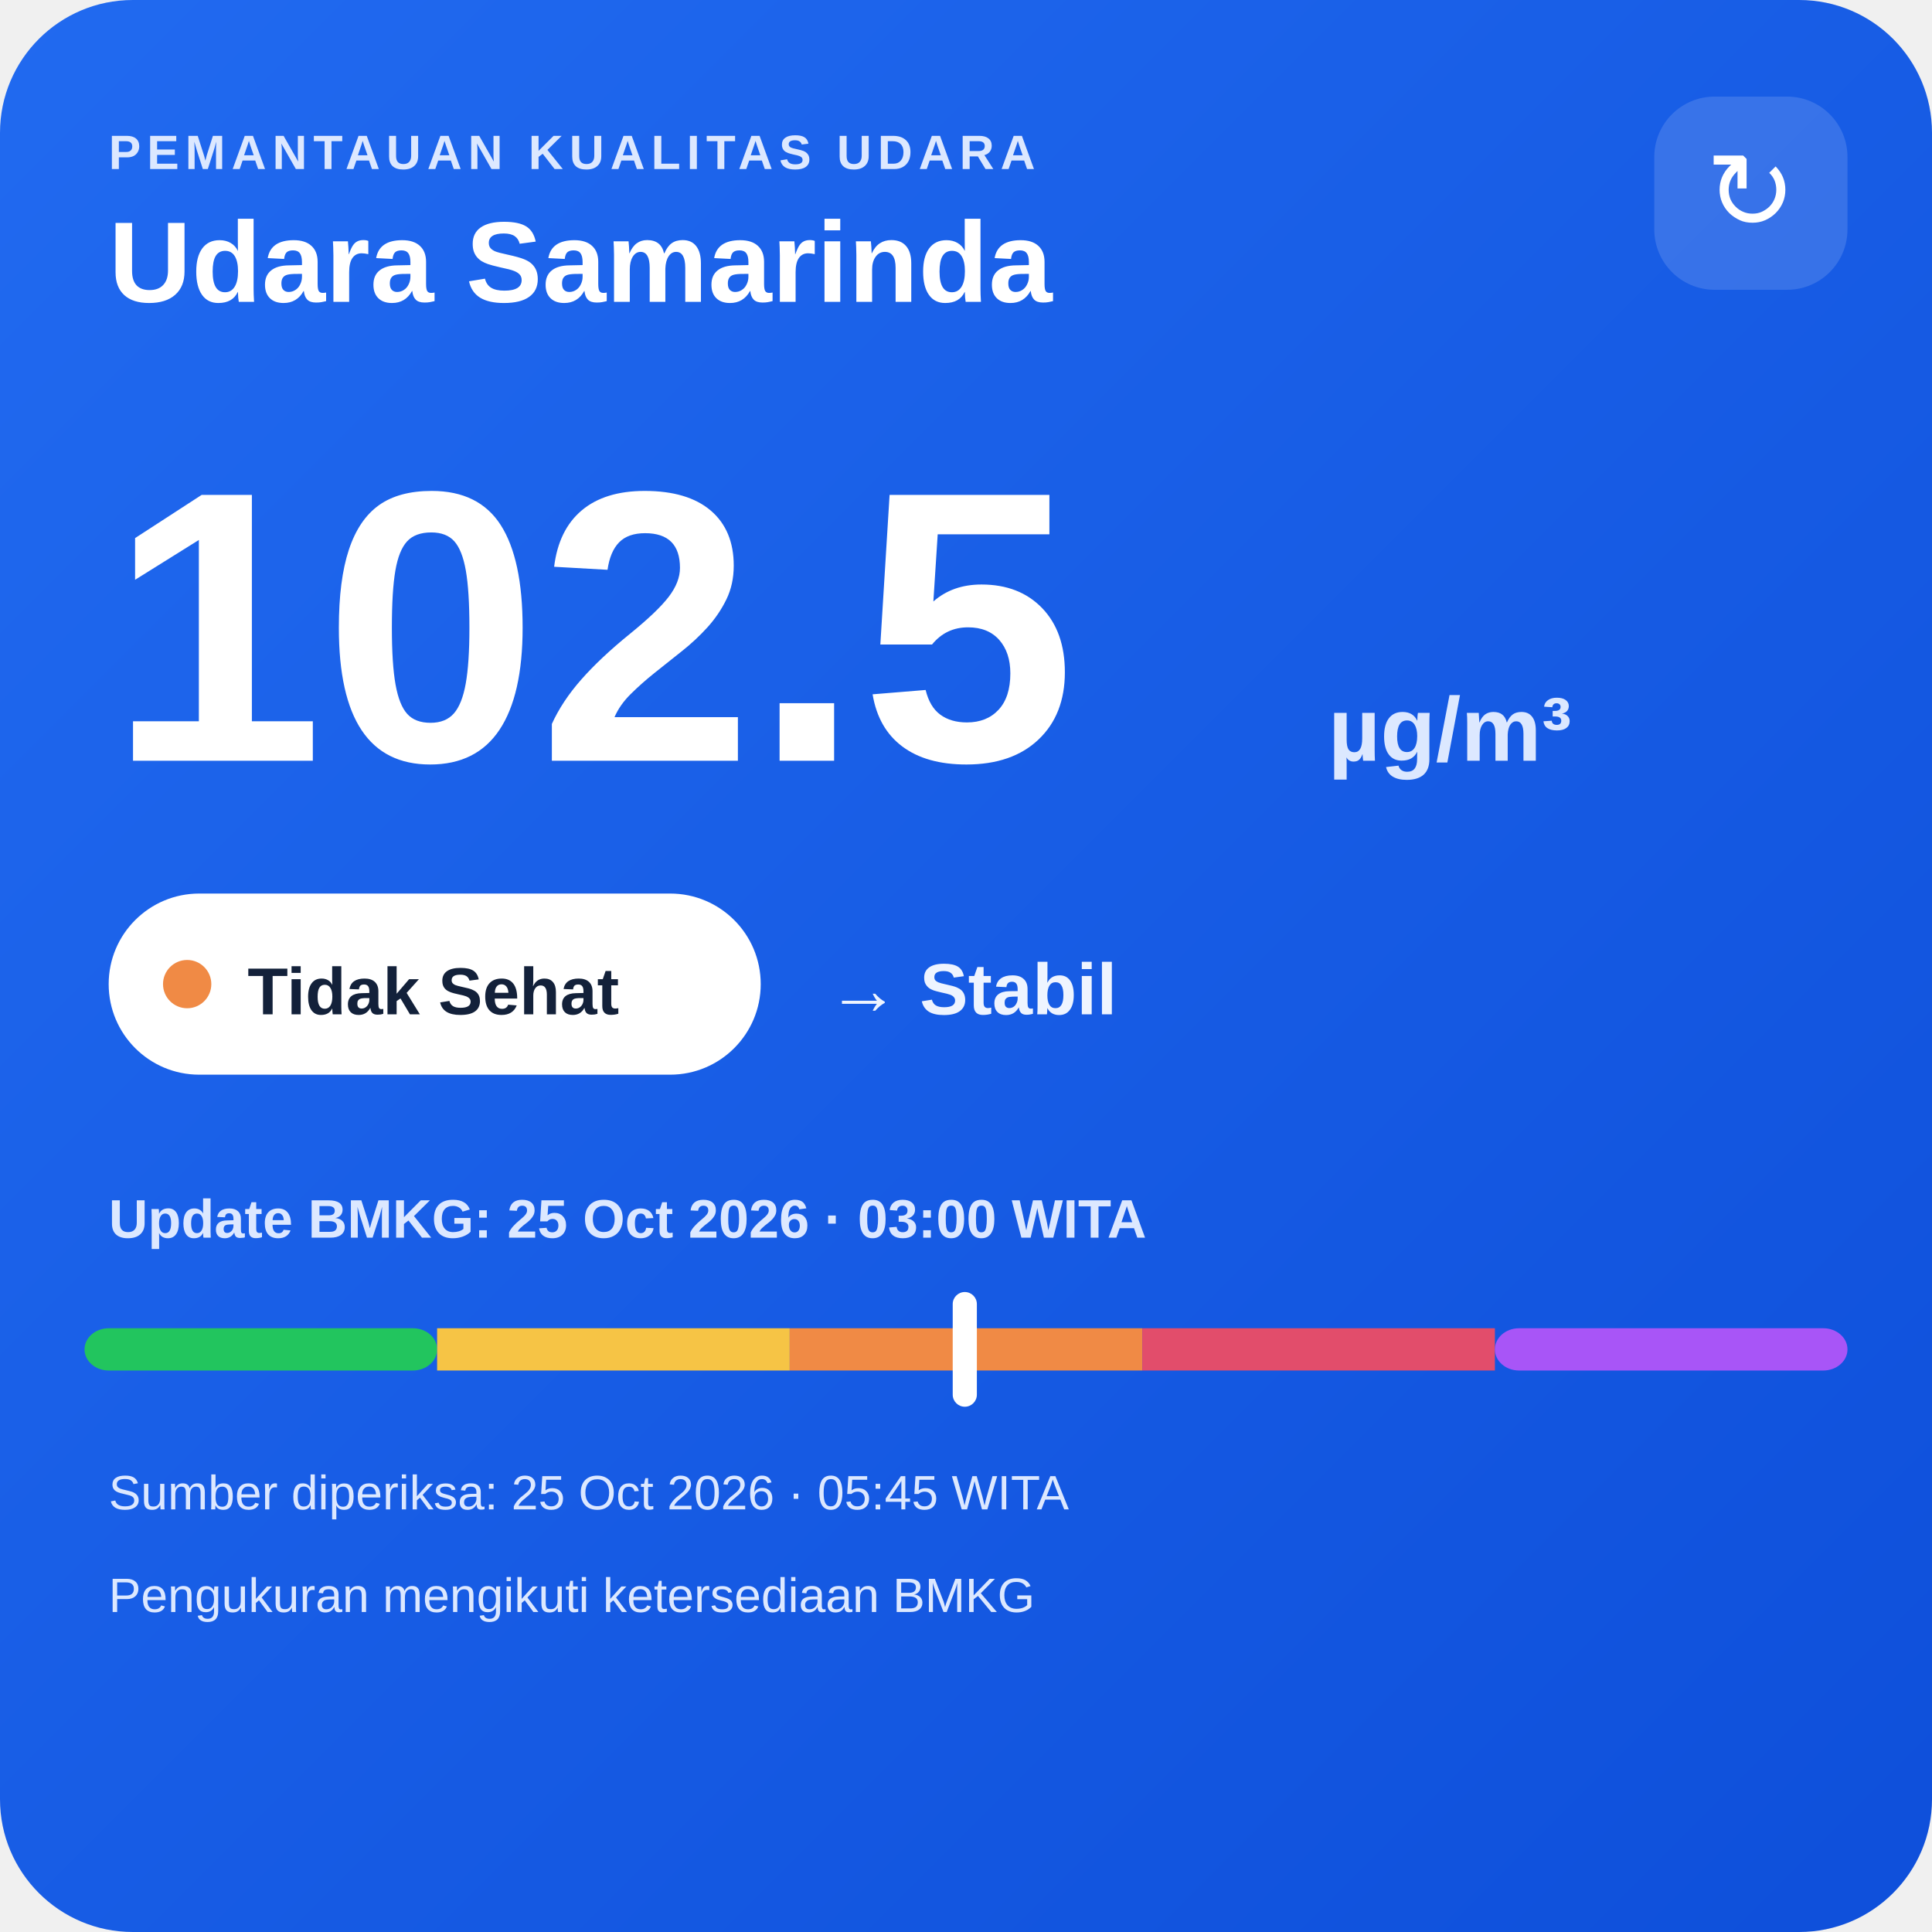
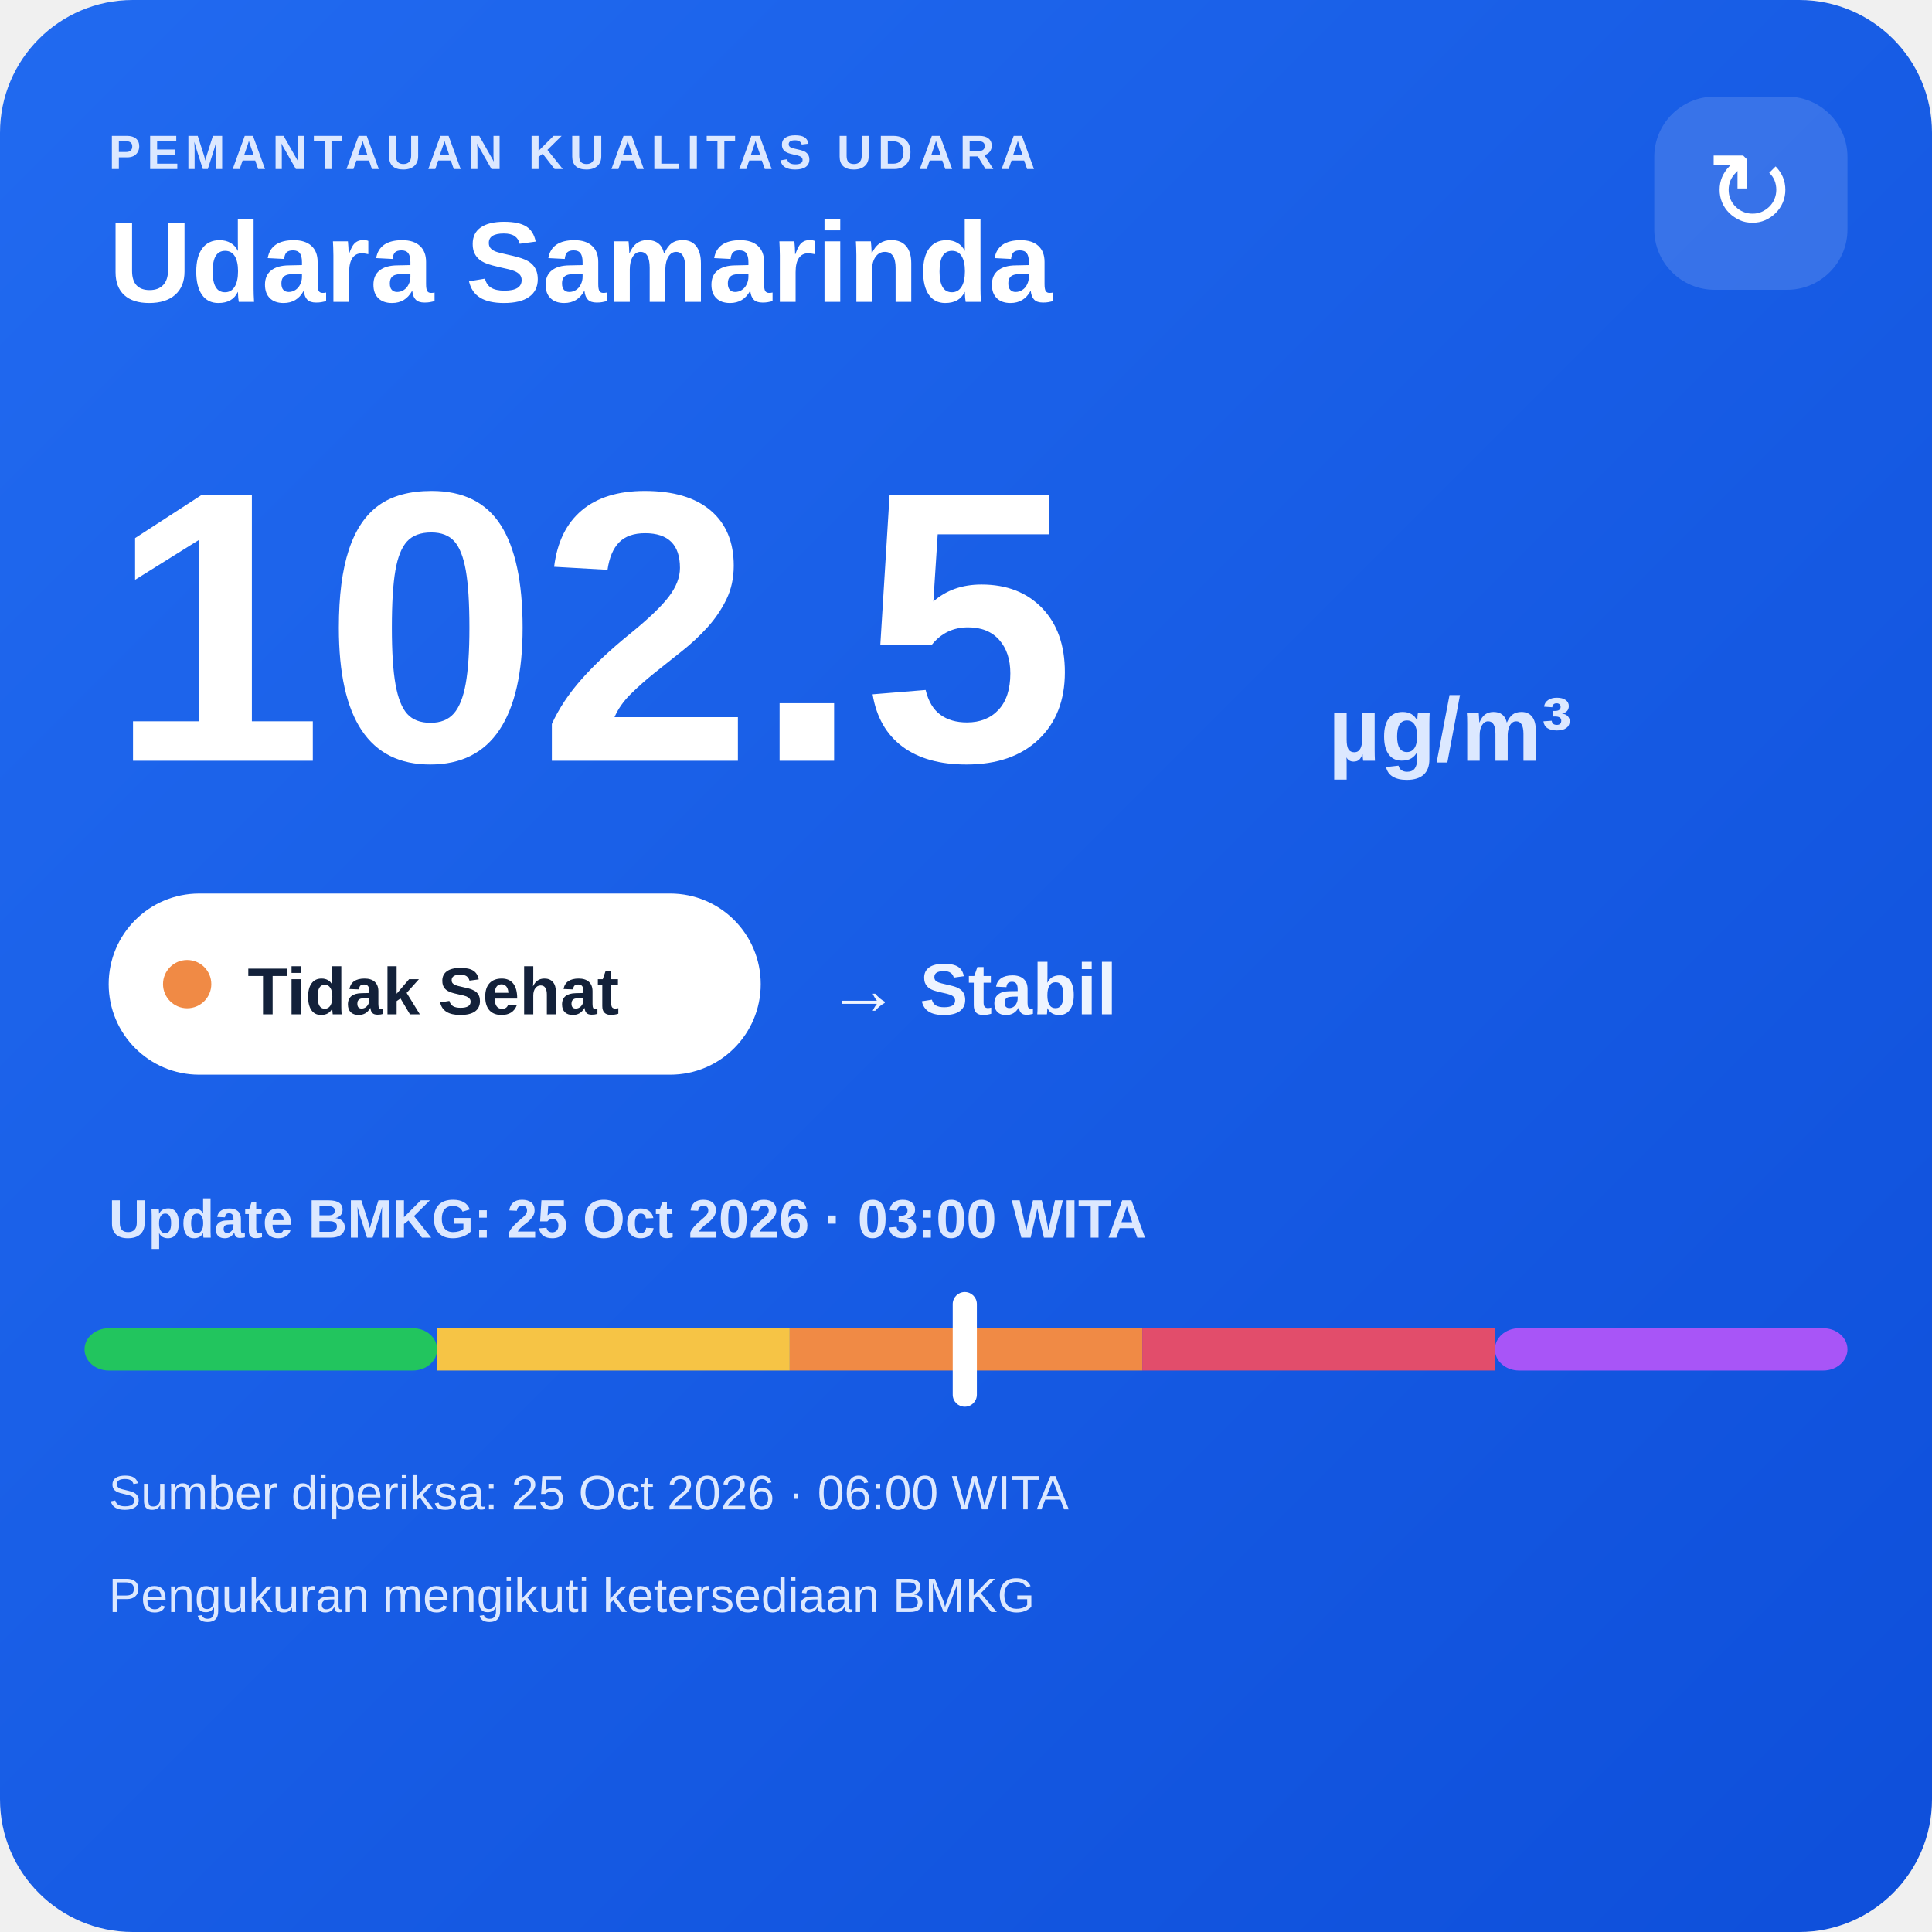
<svg xmlns="http://www.w3.org/2000/svg" width="320" height="320" viewBox="0 0 320 320">
  <defs>
    <linearGradient id="bg" x1="0" y1="0" x2="1" y2="1">
      <stop offset="0" stop-color="#216af0" />
      <stop offset="1" stop-color="#0e4fda" />
    </linearGradient>
  </defs>
  <rect width="320" height="320" rx="22" fill="url(#bg)" />
  <text x="18" y="28" fill="#dce8ff" font-family="Arial,sans-serif" font-size="8" font-weight="700" letter-spacing="1">PEMANTAUAN KUALITAS UDARA</text>
  <text x="18" y="50" fill="#ffffff" font-family="Arial,sans-serif" font-size="19" font-weight="700">Udara Samarinda</text>
  <rect x="274" y="16" width="32" height="32" rx="10" fill="#ffffff" fill-opacity=".14" />
  <text x="290" y="38" text-anchor="middle" fill="#ffffff" font-family="Arial,sans-serif" font-size="18">↻</text>
  <text x="18" y="126" fill="#ffffff" font-family="Arial,sans-serif" font-size="64" font-weight="800">102.5</text>
  <text x="220" y="126" fill="#dce8ff" font-family="Arial,sans-serif" font-size="15" font-weight="700">µg/m³</text>
  <rect x="18" y="148" width="108" height="30" rx="15" fill="#ffffff" />
  <circle cx="31" cy="163" r="4" fill="#f08a45" />
  <text x="41" y="168" fill="#13213a" font-family="Arial,sans-serif" font-size="11" font-weight="700">Tidak Sehat</text>
  <text x="137" y="168" fill="#eef4ff" font-family="Arial,sans-serif" font-size="12" font-weight="700">→ Stabil</text>
  <text x="18" y="205" fill="#dce8ff" font-family="Arial,sans-serif" font-size="9" font-weight="700">Update BMKG: 25 Oct 2026 · 03:00 WITA</text>
  <rect x="14" y="220" width="58.4" height="7" rx="4" fill="#22c55e" />
  <rect x="72.4" y="220" width="58.4" height="7" fill="#f6c445" />
  <rect x="130.8" y="220" width="58.4" height="7" fill="#f08a45" />
  <rect x="189.2" y="220" width="58.4" height="7" fill="#e24d6b" />
  <rect x="247.6" y="220" width="58.4" height="7" rx="4" fill="#a855f7" />
  <rect x="157.8" y="214" width="4" height="19" rx="2" fill="#ffffff" />
-   <text x="18" y="250" fill="#dce8ff" font-family="Arial,sans-serif" font-size="8">Sumber diperiksa: 25 Oct 2026 · 05:45 WITA</text>
+   <text x="18" y="250" fill="#dce8ff" font-family="Arial,sans-serif" font-size="8">Sumber diperiksa: 25 Oct 2026 · 06:00 WITA</text>
  <text x="18" y="267" fill="#dce8ff" font-family="Arial,sans-serif" font-size="8">Pengukuran mengikuti ketersediaan BMKG</text>
</svg>
